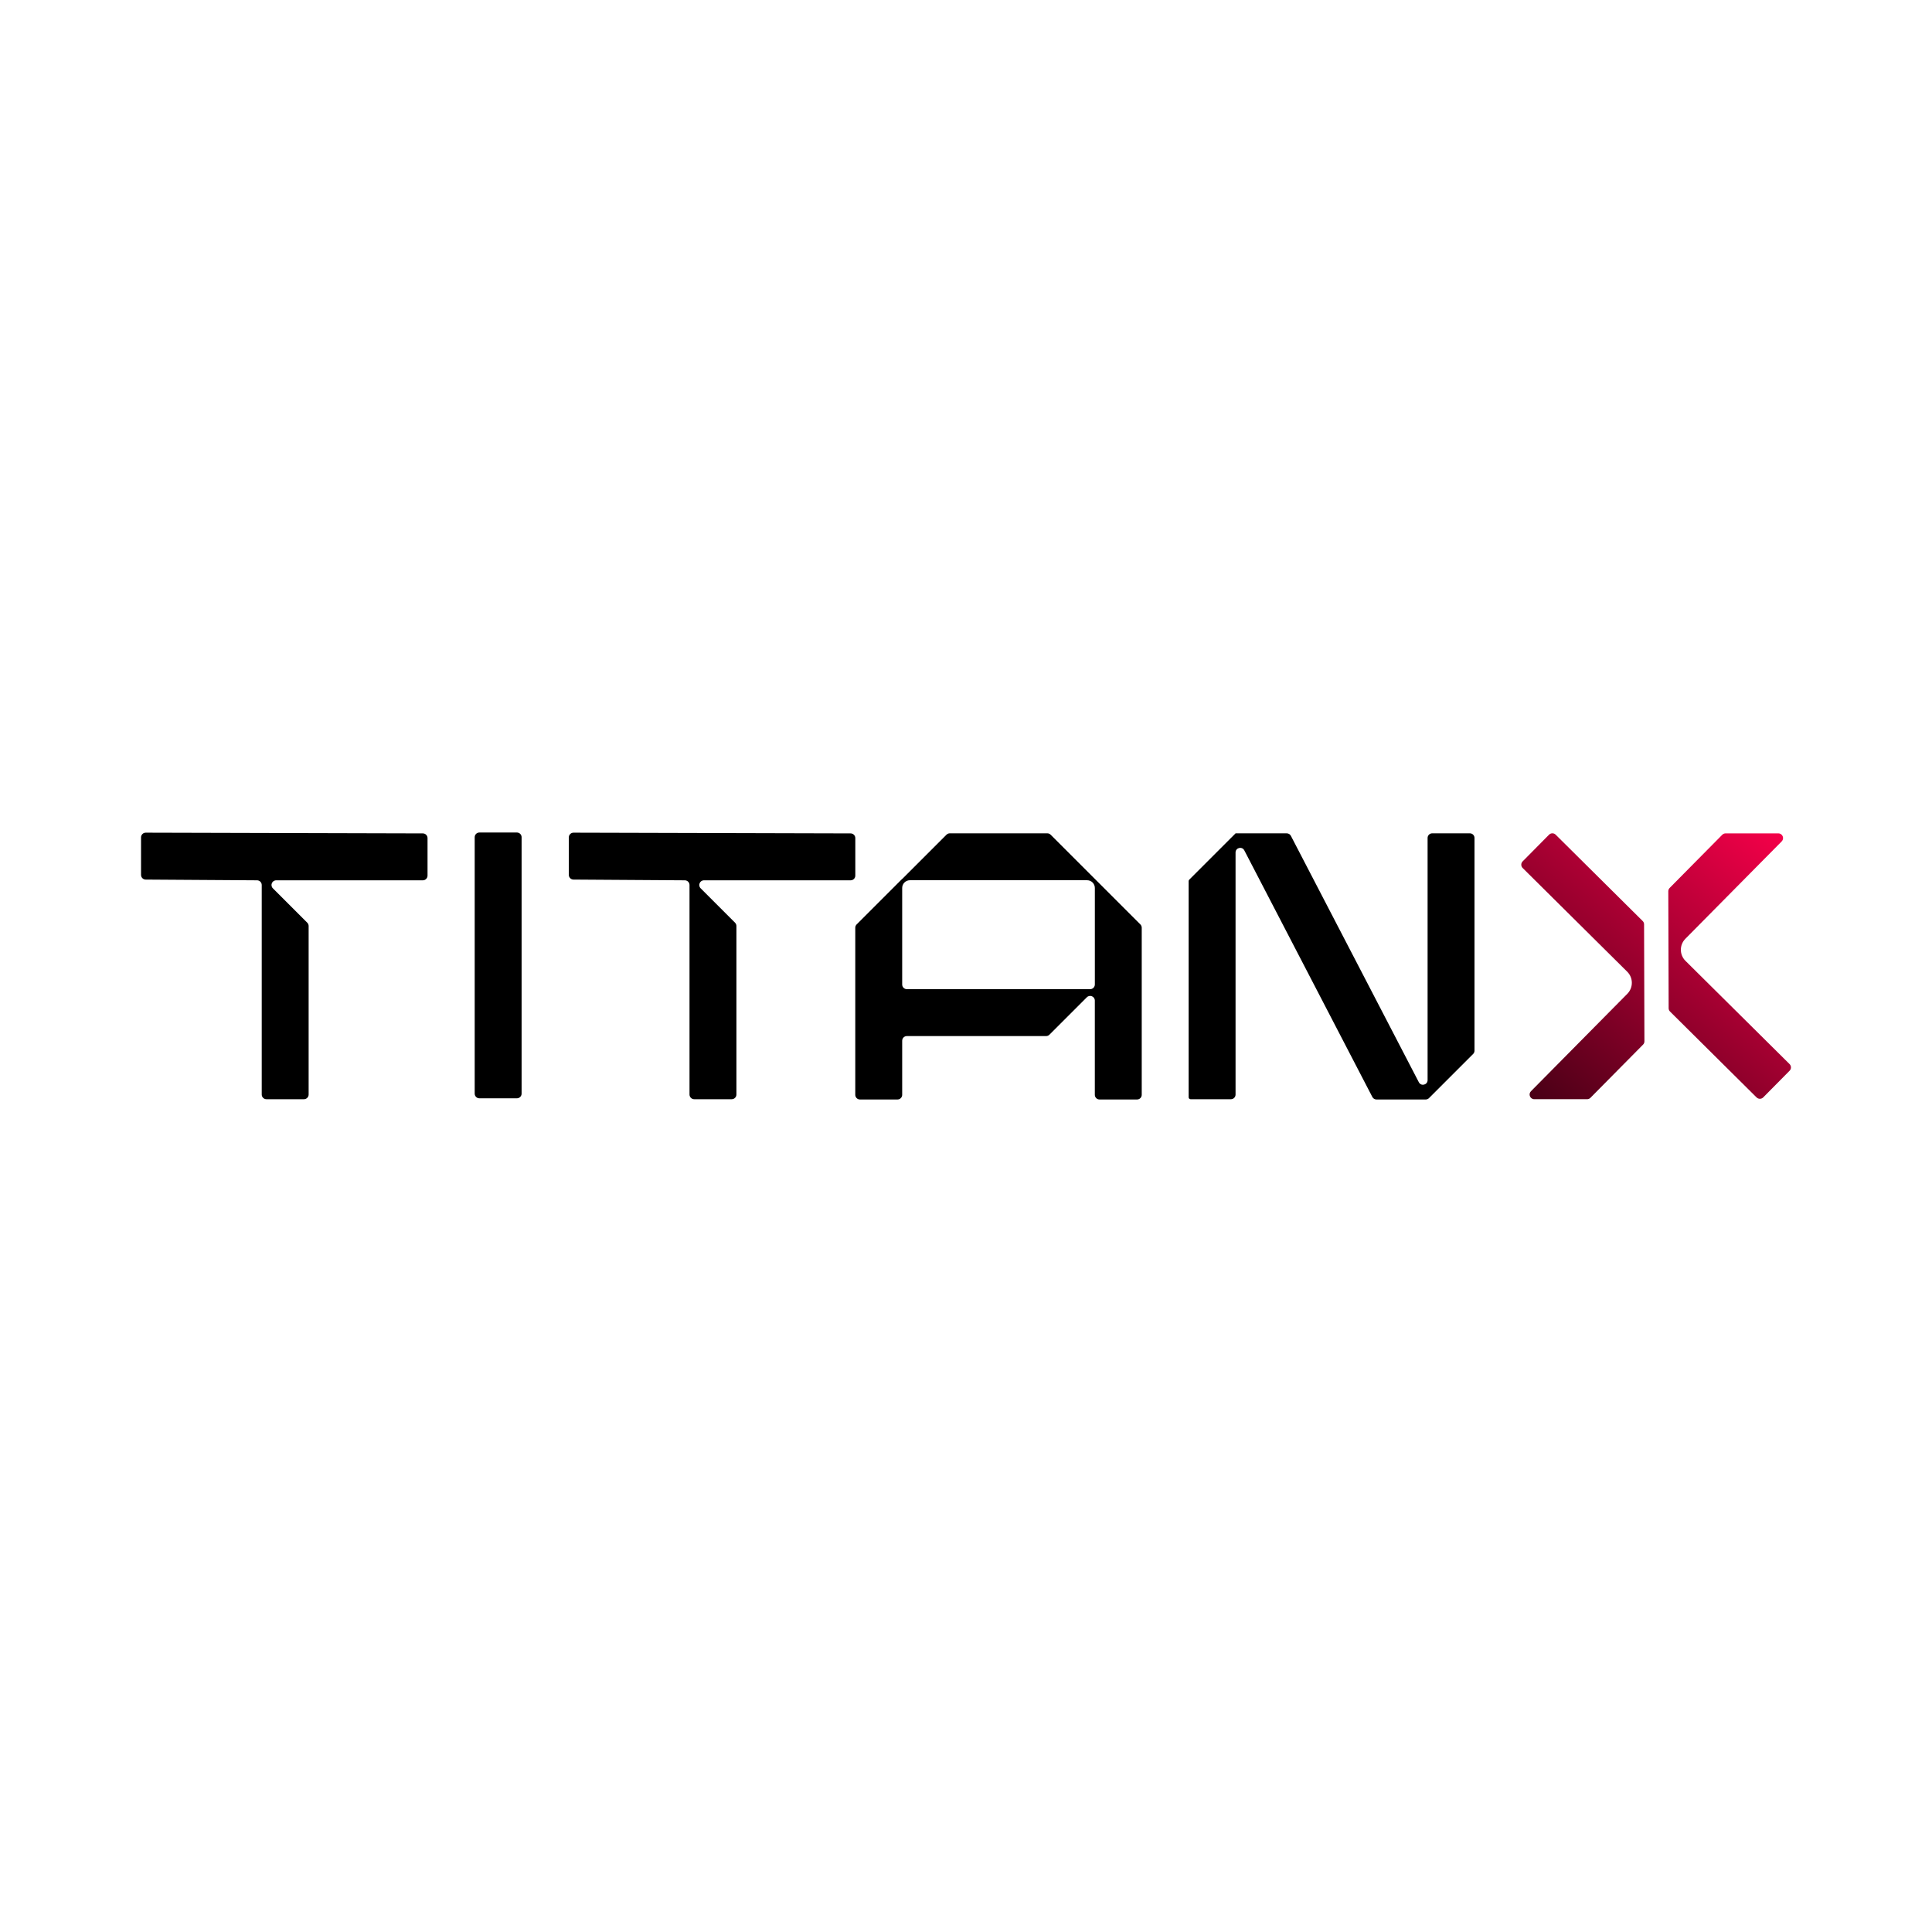
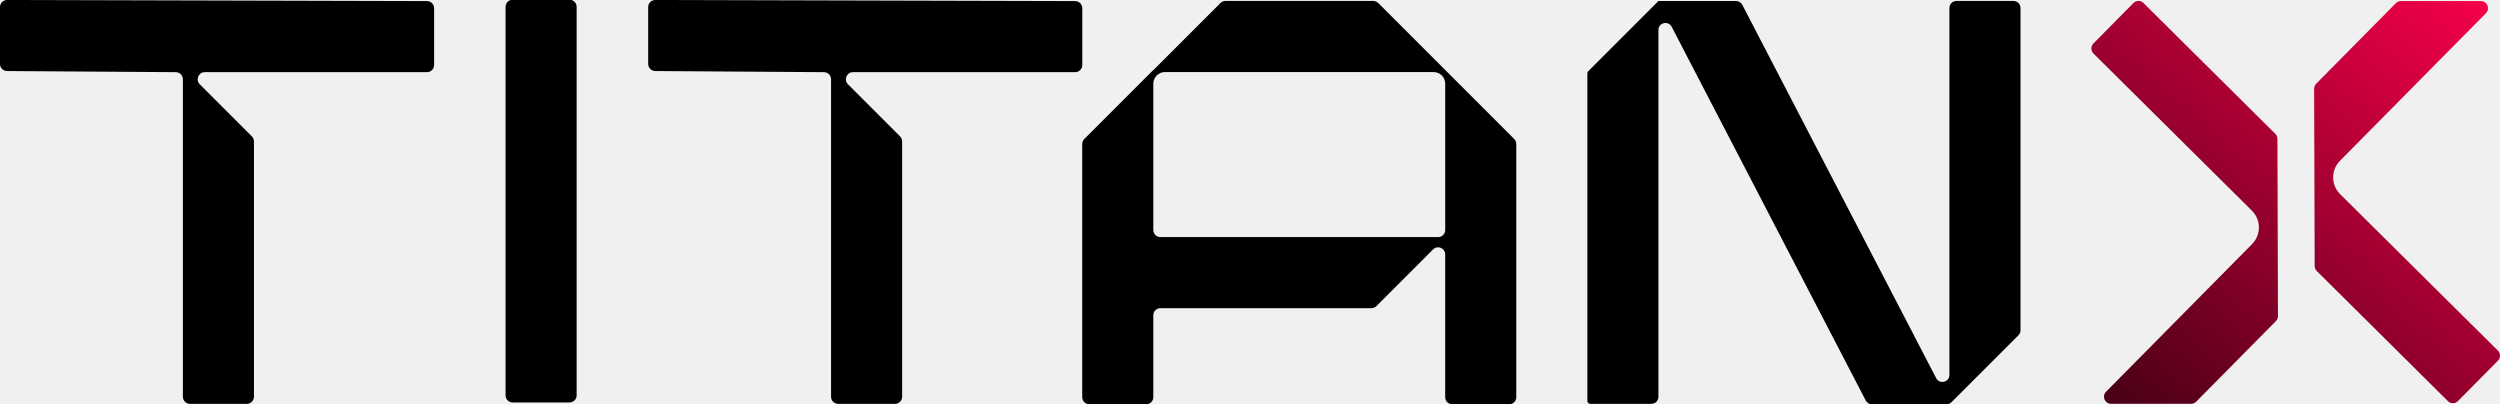
- <svg xmlns="http://www.w3.org/2000/svg" id="Layer_1" version="1.1" viewBox="0 0 1000 1000">
+ <svg xmlns="http://www.w3.org/2000/svg" width="854" height="138" viewBox="73 431 854 138" fill="none">
  <defs>
-     <style>
-       .st0 {
-         fill: url(#linear-gradient);
-       }
- 
-       .st1 {
-         fill: #fff;
-       }
-     </style>
-     <linearGradient id="linear-gradient" x1="926.07" y1="419.86" x2="743.82" y2="632.03" gradientUnits="userSpaceOnUse">
+     <linearGradient id="light-gradient-1" x1="926.07" y1="419.86" x2="743.82" y2="632.03" gradientUnits="userSpaceOnUse">
      <stop offset="0" stop-color="#ff004c" />
      <stop offset="1" stop-color="#000" />
    </linearGradient>
  </defs>
-   <rect class="st1" width="1000" height="1000" />
-   <g>
+   <g fill="#000">
    <rect x="245.7" y="430.91" width="24.28" height="137.57" rx="2.43" ry="2.43" />
    <path d="M763.2,433.73v110.09c0,.64-.25,1.25-.7,1.7l-22.87,22.87c-.45.45-1.06.7-1.7.7h-25.47c-.9,0-1.72-.5-2.13-1.29l-66.28-127.65c-1.16-2.23-4.53-1.41-4.53,1.11v125.29c0,1.33-1.07,2.4-2.4,2.4h-20.88c-.55,0-1-.45-1-1v-111.9c0-.27.11-.52.29-.71l23.96-23.96.04-.04h26.5c.9,0,1.72.5,2.13,1.29l66.23,127.54c1.16,2.23,4.53,1.41,4.53-1.11v-125.33c0-1.33,1.07-2.4,2.4-2.4h19.48c1.33,0,2.4,1.07,2.4,2.4h0Z" />
    <path d="M296.84,455.27l57.62.38c1.34,0,2.43,1.09,2.43,2.43v108.44c0,1.34,1.09,2.43,2.43,2.43h19.42c1.34,0,2.43-1.09,2.43-2.43v-87.21c0-.64-.26-1.26-.71-1.72l-17.8-17.8c-1.53-1.53-.45-4.14,1.72-4.14h75.9c1.34,0,2.43-1.09,2.43-2.43v-19.42c0-1.34-1.09-2.43-2.43-2.43l-143.43-.38c-1.34,0-2.43,1.09-2.43,2.43v19.42c0,1.34,1.09,2.43,2.43,2.43h-.01Z" />
    <path d="M75.42,455.27l57.62.38c1.34,0,2.43,1.09,2.43,2.43v108.44c0,1.34,1.09,2.43,2.43,2.43h19.42c1.34,0,2.43-1.09,2.43-2.43v-87.21c0-.64-.26-1.26-.71-1.72l-17.8-17.8c-1.53-1.53-.45-4.14,1.72-4.14h75.9c1.34,0,2.43-1.09,2.43-2.43v-19.42c0-1.34-1.09-2.43-2.43-2.43l-143.43-.38c-1.34,0-2.43,1.09-2.43,2.43v19.42c0,1.34,1.09,2.43,2.43,2.43h0Z" />
-     <path class="st0" d="M872.41,497.35l53.87,53.42c.95.94.96,2.48.02,3.43l-13.66,13.81c-.94.95-2.48.96-3.43.02l-44.8-44.45c-.46-.45-.72-1.07-.72-1.72l-.18-60.54c0-.64.25-1.26.7-1.72l27.22-27.52c.46-.46,1.08-.72,1.73-.72h27.32c2.16,0,3.24,2.6,1.73,4.14l-49.86,50.41c-3.14,3.18-3.11,8.3.06,11.44h0ZM850.44,540.69l-27.23,27.53c-.45.46-1.07.72-1.72.72h-27.35c-2.15,0-3.23-2.59-1.72-4.12l49.88-50.43c3.14-3.18,3.11-8.3-.06-11.44l-54.11-53.67c-.95-.94-.96-2.47-.02-3.42l13.67-13.82c.94-.95,2.47-.96,3.42-.02l45.05,44.7c.46.45.72,1.07.72,1.71l.18,60.55c0,.64-.25,1.25-.7,1.71h-.01Z" />
    <path d="M542.1,431.33h-50.49c-.64,0-1.26.26-1.71.71l-22.93,22.93v-.07l-23.57,23.57c-.45.45-.71,1.07-.71,1.71v86.49c0,1.34,1.08,2.42,2.42,2.42h19.44c1.34,0,2.42-1.08,2.42-2.42v-27.98c0-1.34,1.08-2.42,2.42-2.42h72.08c.64,0,1.26-.26,1.71-.71l19.37-19.37c1.52-1.52,4.13-.44,4.13,1.71v48.77c0,1.34,1.08,2.42,2.42,2.42h19.44c1.34,0,2.42-1.08,2.42-2.42v-86.49c0-.64-.26-1.26-.71-1.71l-46.44-46.43c-.45-.45-1.07-.71-1.71-.71h0ZM564.26,511.99h-94.87c-1.34,0-2.42-1.08-2.42-2.42v-49.96c0-2.21,1.79-4,4-4h91.72c2.21,0,4,1.79,4,4v49.96c0,1.34-1.08,2.42-2.42,2.42h-.01Z" />
  </g>
+   <path fill="url(#light-gradient-1)" d="M872.41,497.35l53.87,53.42c.95.94.96,2.48.02,3.43l-13.66,13.81c-.94.95-2.48.96-3.43.02l-44.8-44.45c-.46-.45-.72-1.07-.72-1.72l-.18-60.54c0-.64.25-1.26.7-1.72l27.22-27.52c.46-.46,1.08-.72,1.73-.72h27.32c2.16,0,3.24,2.6,1.73,4.14l-49.86,50.41c-3.14,3.18-3.11,8.3.06,11.44h0ZM850.44,540.69l-27.23,27.53c-.45.46-1.07.72-1.72.72h-27.35c-2.15,0-3.23-2.59-1.72-4.12l49.88-50.43c3.14-3.18,3.11-8.3-.06-11.44l-54.11-53.67c-.95-.94-.96-2.47-.02-3.42l13.67-13.82c.94-.95,2.47-.96,3.42-.02l45.05,44.7c.46.45.72,1.07.72,1.71l.18,60.55c0,.64-.25,1.25-.7,1.71h-.01Z" />
</svg>
